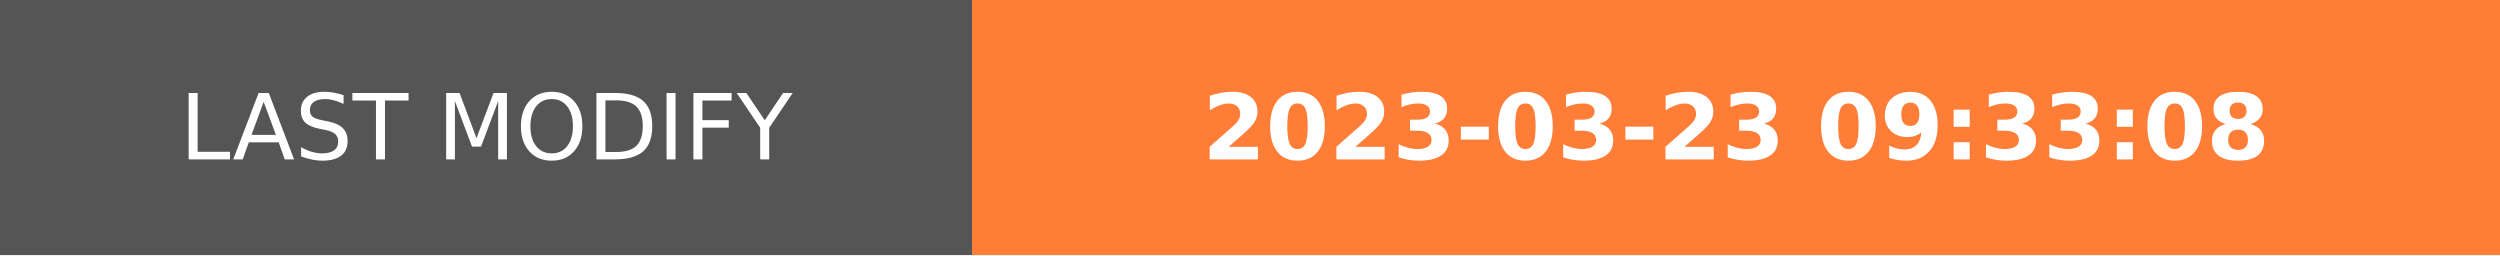
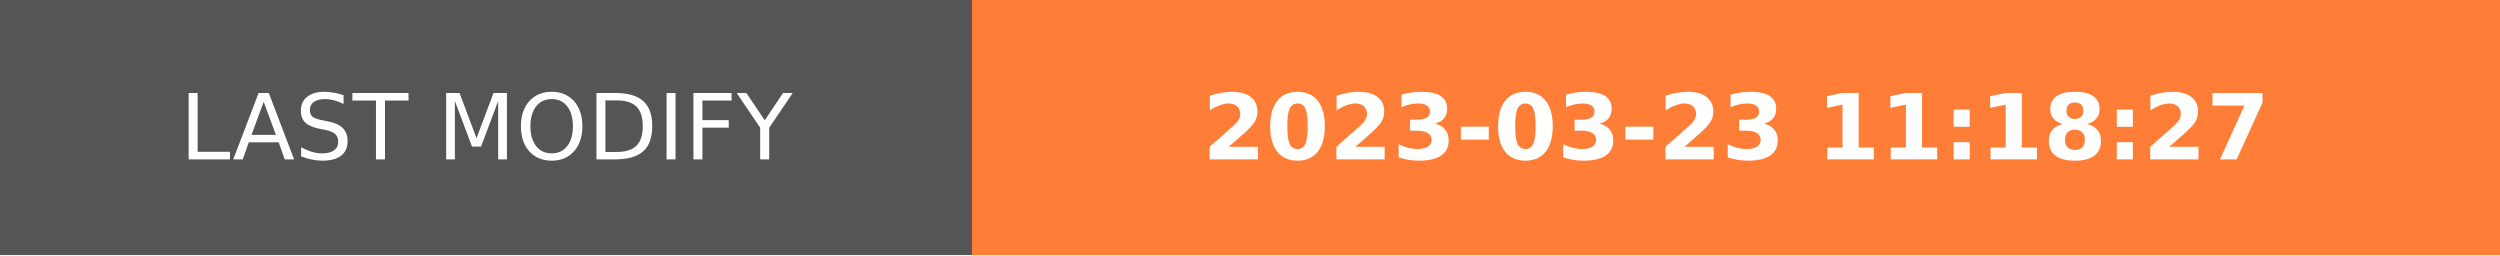
- <svg xmlns="http://www.w3.org/2000/svg" width="274.5" height="28" role="img" aria-label="LAST MODIFY: 2023-03-23 09:33:08">
+ <svg xmlns="http://www.w3.org/2000/svg" width="274.5" height="28" role="img" aria-label="LAST MODIFY: 2023-03-23 11:18:27">
  <g shape-rendering="crispEdges">
    <rect width="106.75" height="28" fill="#555" />
    <rect x="106.75" width="167.75" height="28" fill="#fe7d37" />
  </g>
  <g fill="#fff" text-anchor="middle" font-family="Verdana,Geneva,DejaVu Sans,sans-serif" text-rendering="geometricPrecision" font-size="100">
    <text transform="scale(.1)" x="533.75" y="175" textLength="827.5" fill="#fff">LAST MODIFY</text>
-     <text transform="scale(.1)" x="1906.25" y="175" textLength="1437.5" fill="#fff" font-weight="bold">2023-03-23 09:33:08</text>
+     <text transform="scale(.1)" x="1906.25" y="175" textLength="1437.5" fill="#fff" font-weight="bold">2023-03-23 11:18:27</text>
  </g>
</svg>
